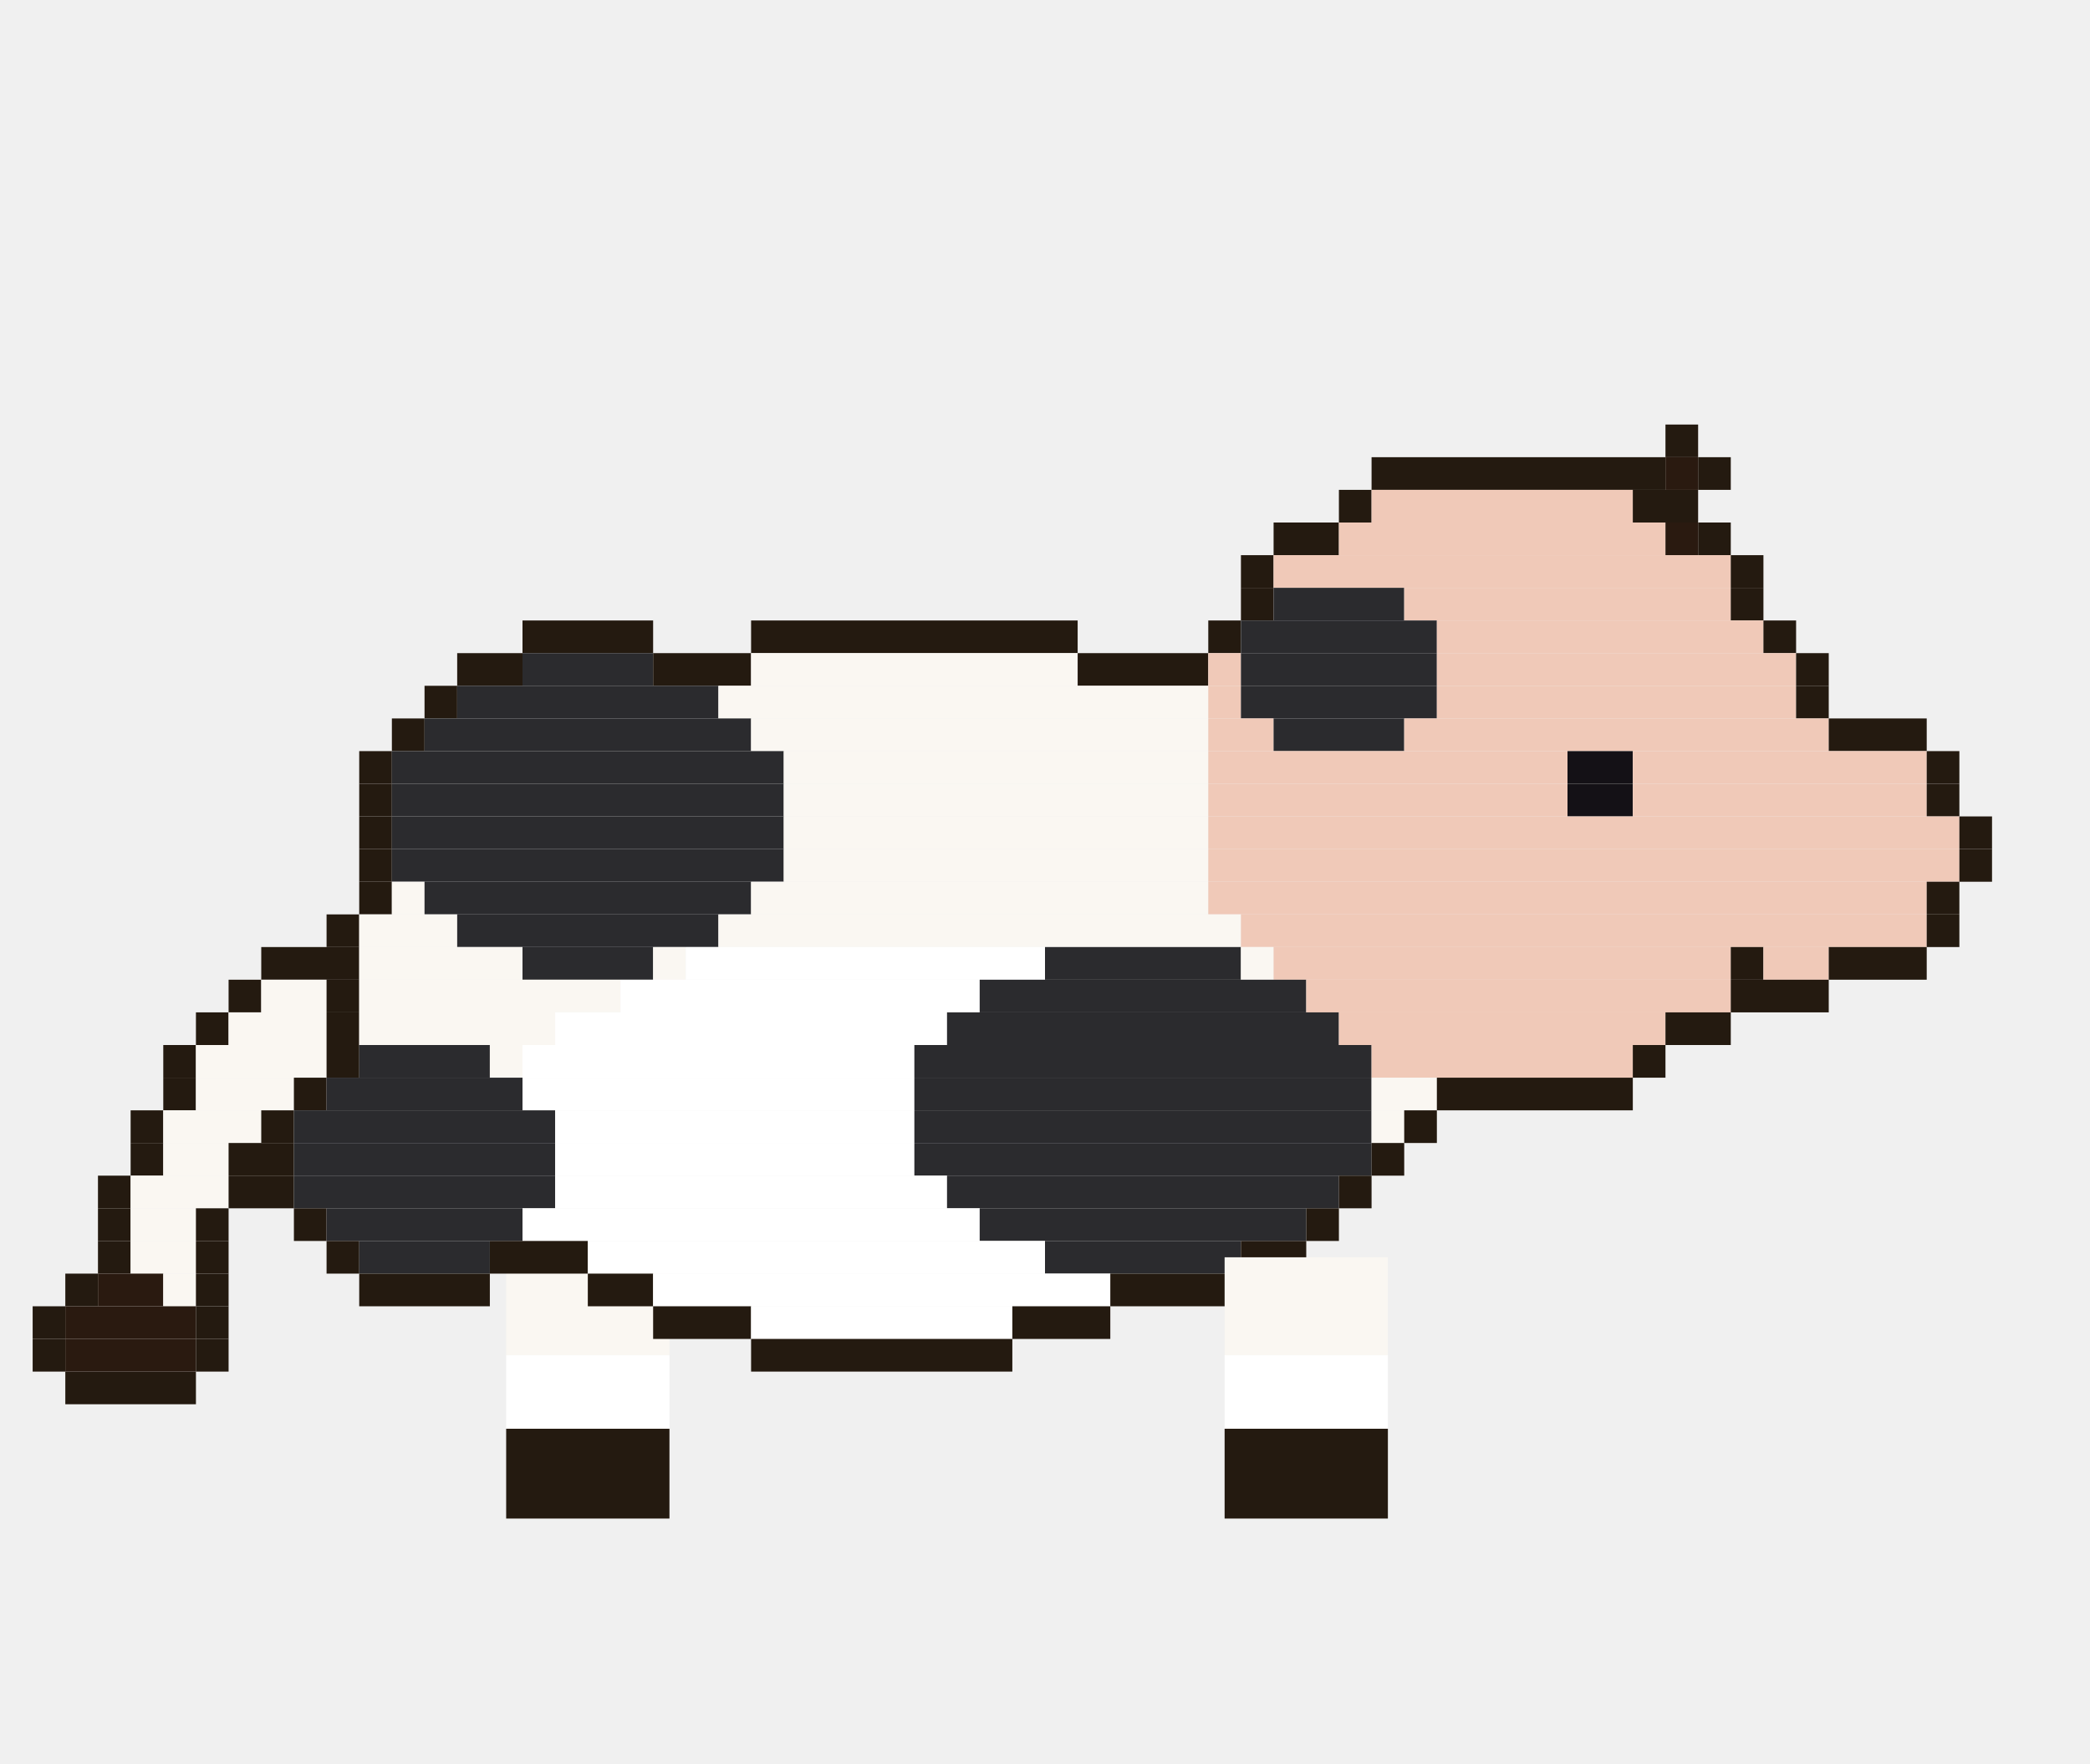
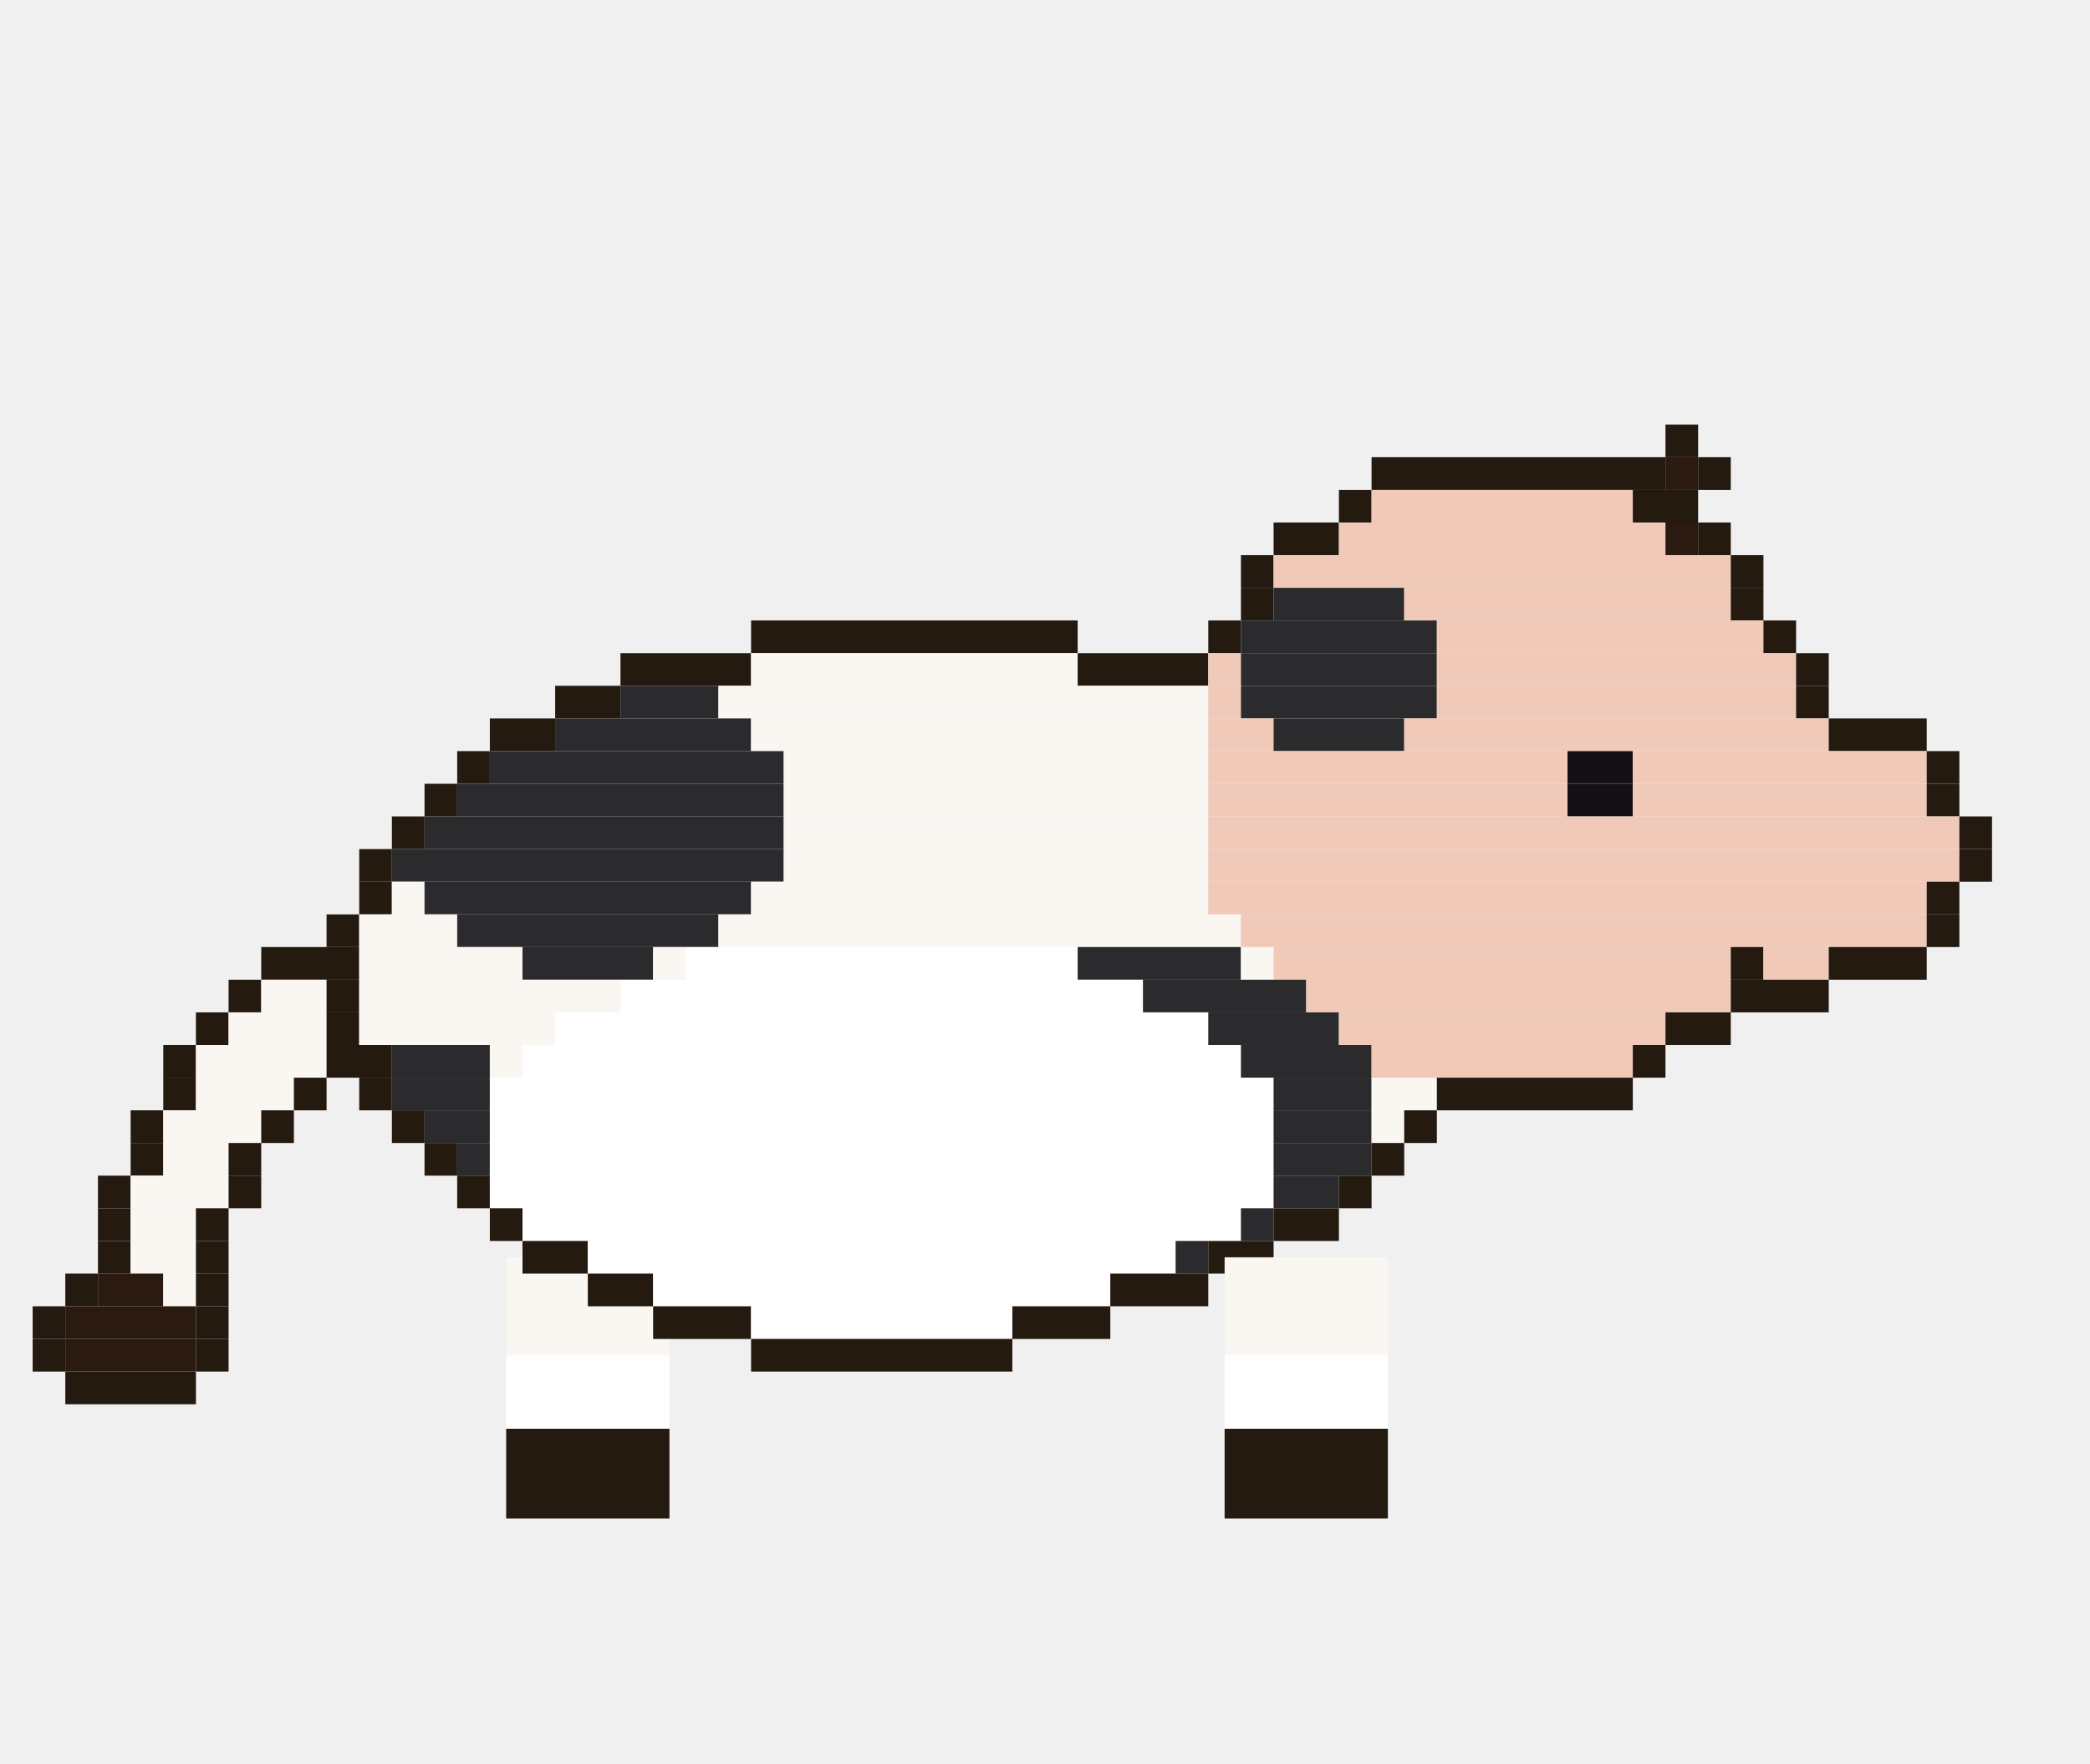
<svg xmlns="http://www.w3.org/2000/svg" width="256" height="216" viewBox="0 0 256 216">
  <g transform="rotate(0 72 154)">
    <rect x="62" y="154" width="20" height="12" fill="#faf7f2" />
    <rect x="62" y="166" width="20" height="9" fill="#ffffff" />
    <rect x="62" y="175" width="20" height="11" fill="#241a10" />
    <animateTransform attributeName="transform" type="rotate" calcMode="discrete" values="18.0 72 154;5.9 72 154;-5.9 72 154;-18.0 72 154;-5.9 72 154;5.9 72 154" keyTimes="0;0.167;0.333;0.5;0.667;0.833" dur="1.2s" repeatCount="indefinite" />
  </g>
  <rect x="204" y="52" width="4" height="4" fill="#241a10" />
  <rect x="168" y="56" width="36" height="4" fill="#241a10" />
  <rect x="204" y="56" width="4" height="4" fill="#2a1a10" />
  <rect x="208" y="56" width="4" height="4" fill="#241a10" />
  <rect x="164" y="60" width="4" height="4" fill="#241a10" />
  <rect x="168" y="60" width="32" height="4" fill="#f0c9b8" />
  <rect x="200" y="60" width="8" height="4" fill="#241a10" />
  <rect x="156" y="64" width="8" height="4" fill="#241a10" />
  <rect x="164" y="64" width="40" height="4" fill="#f0c9b8" />
  <rect x="204" y="64" width="4" height="4" fill="#2a1a10" />
  <rect x="208" y="64" width="4" height="4" fill="#241a10" />
  <rect x="152" y="68" width="4" height="4" fill="#241a10" />
  <rect x="156" y="68" width="56" height="4" fill="#f0c9b8" />
  <rect x="212" y="68" width="4" height="4" fill="#241a10" />
  <rect x="152" y="72" width="4" height="4" fill="#241a10" />
  <rect x="156" y="72" width="16" height="4" fill="#2b2b2e" />
  <rect x="172" y="72" width="40" height="4" fill="#f0c9b8" />
  <rect x="212" y="72" width="4" height="4" fill="#241a10" />
-   <rect x="64" y="76" width="16" height="4" fill="#241a10" />
  <rect x="92" y="76" width="40" height="4" fill="#241a10" />
  <rect x="148" y="76" width="4" height="4" fill="#241a10" />
  <rect x="152" y="76" width="24" height="4" fill="#2b2b2e" />
  <rect x="176" y="76" width="40" height="4" fill="#f0c9b8" />
  <rect x="216" y="76" width="4" height="4" fill="#241a10" />
-   <rect x="56" y="80" width="8" height="4" fill="#241a10" />
-   <rect x="64" y="80" width="16" height="4" fill="#2b2b2e" />
-   <rect x="80" y="80" width="12" height="4" fill="#241a10" />
+   <rect x="76" y="80" width="16" height="4" fill="#241a10" />
  <rect x="92" y="80" width="40" height="4" fill="#faf7f2" />
  <rect x="132" y="80" width="16" height="4" fill="#241a10" />
  <rect x="148" y="80" width="4" height="4" fill="#f0c9b8" />
  <rect x="152" y="80" width="24" height="4" fill="#2b2b2e" />
  <rect x="176" y="80" width="44" height="4" fill="#f0c9b8" />
  <rect x="220" y="80" width="4" height="4" fill="#241a10" />
-   <rect x="52" y="84" width="4" height="4" fill="#241a10" />
-   <rect x="56" y="84" width="32" height="4" fill="#2b2b2e" />
+   <rect x="68" y="84" width="8" height="4" fill="#241a10" />
+   <rect x="76" y="84" width="12" height="4" fill="#2b2b2e" />
  <rect x="88" y="84" width="60" height="4" fill="#faf7f2" />
  <rect x="148" y="84" width="4" height="4" fill="#f0c9b8" />
  <rect x="152" y="84" width="24" height="4" fill="#2b2b2e" />
  <rect x="176" y="84" width="44" height="4" fill="#f0c9b8" />
  <rect x="220" y="84" width="4" height="4" fill="#241a10" />
-   <rect x="48" y="88" width="4" height="4" fill="#241a10" />
-   <rect x="52" y="88" width="40" height="4" fill="#2b2b2e" />
+   <rect x="60" y="88" width="8" height="4" fill="#241a10" />
+   <rect x="68" y="88" width="24" height="4" fill="#2b2b2e" />
  <rect x="92" y="88" width="56" height="4" fill="#faf7f2" />
  <rect x="148" y="88" width="8" height="4" fill="#f0c9b8" />
  <rect x="156" y="88" width="16" height="4" fill="#2b2b2e" />
  <rect x="172" y="88" width="52" height="4" fill="#f0c9b8" />
  <rect x="224" y="88" width="12" height="4" fill="#241a10" />
-   <rect x="44" y="92" width="4" height="4" fill="#241a10" />
-   <rect x="48" y="92" width="48" height="4" fill="#2b2b2e" />
+   <rect x="56" y="92" width="4" height="4" fill="#241a10" />
+   <rect x="60" y="92" width="36" height="4" fill="#2b2b2e" />
  <rect x="96" y="92" width="52" height="4" fill="#faf7f2" />
  <rect x="148" y="92" width="44" height="4" fill="#f0c9b8" />
  <rect x="192" y="92" width="8" height="4" fill="#141116" />
  <rect x="200" y="92" width="36" height="4" fill="#f0c9b8" />
  <rect x="236" y="92" width="4" height="4" fill="#241a10" />
-   <rect x="44" y="96" width="4" height="4" fill="#241a10" />
-   <rect x="48" y="96" width="48" height="4" fill="#2b2b2e" />
+   <rect x="52" y="96" width="4" height="4" fill="#241a10" />
+   <rect x="56" y="96" width="40" height="4" fill="#2b2b2e" />
  <rect x="96" y="96" width="52" height="4" fill="#faf7f2" />
  <rect x="148" y="96" width="44" height="4" fill="#f0c9b8" />
  <rect x="192" y="96" width="8" height="4" fill="#141116" />
  <rect x="200" y="96" width="36" height="4" fill="#f0c9b8" />
  <rect x="236" y="96" width="4" height="4" fill="#241a10" />
-   <rect x="44" y="100" width="4" height="4" fill="#241a10" />
-   <rect x="48" y="100" width="48" height="4" fill="#2b2b2e" />
+   <rect x="48" y="100" width="4" height="4" fill="#241a10" />
+   <rect x="52" y="100" width="44" height="4" fill="#2b2b2e" />
  <rect x="96" y="100" width="52" height="4" fill="#faf7f2" />
  <rect x="148" y="100" width="92" height="4" fill="#f0c9b8" />
  <rect x="240" y="100" width="4" height="4" fill="#241a10" />
  <rect x="44" y="104" width="4" height="4" fill="#241a10" />
  <rect x="48" y="104" width="48" height="4" fill="#2b2b2e" />
  <rect x="96" y="104" width="52" height="4" fill="#faf7f2" />
  <rect x="148" y="104" width="92" height="4" fill="#f0c9b8" />
  <rect x="240" y="104" width="4" height="4" fill="#241a10" />
  <rect x="44" y="108" width="4" height="4" fill="#241a10" />
  <rect x="48" y="108" width="4" height="4" fill="#faf7f2" />
  <rect x="52" y="108" width="40" height="4" fill="#2b2b2e" />
  <rect x="92" y="108" width="56" height="4" fill="#faf7f2" />
  <rect x="148" y="108" width="88" height="4" fill="#f0c9b8" />
  <rect x="236" y="108" width="4" height="4" fill="#241a10" />
  <rect x="40" y="112" width="4" height="4" fill="#241a10" />
  <rect x="44" y="112" width="12" height="4" fill="#faf7f2" />
  <rect x="56" y="112" width="32" height="4" fill="#2b2b2e" />
  <rect x="88" y="112" width="64" height="4" fill="#faf7f2" />
  <rect x="152" y="112" width="84" height="4" fill="#f0c9b8" />
  <rect x="236" y="112" width="4" height="4" fill="#241a10" />
  <rect x="32" y="116" width="12" height="4" fill="#241a10" />
  <rect x="44" y="116" width="20" height="4" fill="#faf7f2" />
  <rect x="64" y="116" width="16" height="4" fill="#2b2b2e" />
  <rect x="80" y="116" width="4" height="4" fill="#faf7f2" />
-   <rect x="84" y="116" width="44" height="4" fill="#ffffff" />
-   <rect x="128" y="116" width="24" height="4" fill="#2b2b2e" />
+   <rect x="84" y="116" width="48" height="4" fill="#ffffff" />
+   <rect x="132" y="116" width="20" height="4" fill="#2b2b2e" />
  <rect x="152" y="116" width="4" height="4" fill="#faf7f2" />
  <rect x="156" y="116" width="56" height="4" fill="#f0c9b8" />
  <rect x="212" y="116" width="4" height="4" fill="#241a10" />
  <rect x="216" y="116" width="8" height="4" fill="#f0c9b8" />
  <rect x="224" y="116" width="12" height="4" fill="#241a10" />
  <rect x="28" y="120" width="4" height="4" fill="#241a10" />
  <rect x="32" y="120" width="8" height="4" fill="#faf7f2" />
  <rect x="40" y="120" width="4" height="4" fill="#241a10" />
  <rect x="44" y="120" width="32" height="4" fill="#faf7f2" />
-   <rect x="76" y="120" width="44" height="4" fill="#ffffff" />
-   <rect x="120" y="120" width="40" height="4" fill="#2b2b2e" />
+   <rect x="76" y="120" width="64" height="4" fill="#ffffff" />
+   <rect x="140" y="120" width="20" height="4" fill="#2b2b2e" />
  <rect x="160" y="120" width="52" height="4" fill="#f0c9b8" />
  <rect x="212" y="120" width="12" height="4" fill="#241a10" />
  <rect x="24" y="124" width="4" height="4" fill="#241a10" />
  <rect x="28" y="124" width="12" height="4" fill="#faf7f2" />
  <rect x="40" y="124" width="4" height="4" fill="#241a10" />
  <rect x="44" y="124" width="24" height="4" fill="#faf7f2" />
-   <rect x="68" y="124" width="48" height="4" fill="#ffffff" />
-   <rect x="116" y="124" width="48" height="4" fill="#2b2b2e" />
+   <rect x="68" y="124" width="80" height="4" fill="#ffffff" />
+   <rect x="148" y="124" width="16" height="4" fill="#2b2b2e" />
  <rect x="164" y="124" width="40" height="4" fill="#f0c9b8" />
  <rect x="204" y="124" width="8" height="4" fill="#241a10" />
  <rect x="20" y="128" width="4" height="4" fill="#241a10" />
  <rect x="24" y="128" width="16" height="4" fill="#faf7f2" />
-   <rect x="40" y="128" width="4" height="4" fill="#241a10" />
-   <rect x="44" y="128" width="16" height="4" fill="#2b2b2e" />
+   <rect x="40" y="128" width="8" height="4" fill="#241a10" />
+   <rect x="48" y="128" width="12" height="4" fill="#2b2b2e" />
  <rect x="60" y="128" width="4" height="4" fill="#faf7f2" />
-   <rect x="64" y="128" width="48" height="4" fill="#ffffff" />
-   <rect x="112" y="128" width="56" height="4" fill="#2b2b2e" />
+   <rect x="64" y="128" width="88" height="4" fill="#ffffff" />
+   <rect x="152" y="128" width="16" height="4" fill="#2b2b2e" />
  <rect x="168" y="128" width="32" height="4" fill="#f0c9b8" />
  <rect x="200" y="128" width="4" height="4" fill="#241a10" />
  <rect x="20" y="132" width="4" height="4" fill="#241a10" />
  <rect x="24" y="132" width="12" height="4" fill="#faf7f2" />
  <rect x="36" y="132" width="4" height="4" fill="#241a10" />
-   <rect x="40" y="132" width="24" height="4" fill="#2b2b2e" />
-   <rect x="64" y="132" width="48" height="4" fill="#ffffff" />
-   <rect x="112" y="132" width="56" height="4" fill="#2b2b2e" />
+   <rect x="44" y="132" width="4" height="4" fill="#241a10" />
+   <rect x="48" y="132" width="12" height="4" fill="#2b2b2e" />
+   <rect x="60" y="132" width="96" height="4" fill="#ffffff" />
+   <rect x="156" y="132" width="12" height="4" fill="#2b2b2e" />
  <rect x="168" y="132" width="8" height="4" fill="#faf7f2" />
  <rect x="176" y="132" width="24" height="4" fill="#241a10" />
  <rect x="16" y="136" width="4" height="4" fill="#241a10" />
  <rect x="20" y="136" width="12" height="4" fill="#faf7f2" />
  <rect x="32" y="136" width="4" height="4" fill="#241a10" />
-   <rect x="36" y="136" width="32" height="4" fill="#2b2b2e" />
-   <rect x="68" y="136" width="44" height="4" fill="#ffffff" />
-   <rect x="112" y="136" width="56" height="4" fill="#2b2b2e" />
+   <rect x="48" y="136" width="4" height="4" fill="#241a10" />
+   <rect x="52" y="136" width="8" height="4" fill="#2b2b2e" />
+   <rect x="60" y="136" width="96" height="4" fill="#ffffff" />
+   <rect x="156" y="136" width="12" height="4" fill="#2b2b2e" />
  <rect x="168" y="136" width="4" height="4" fill="#faf7f2" />
  <rect x="172" y="136" width="4" height="4" fill="#241a10" />
  <rect x="16" y="140" width="4" height="4" fill="#241a10" />
  <rect x="20" y="140" width="8" height="4" fill="#faf7f2" />
-   <rect x="28" y="140" width="8" height="4" fill="#241a10" />
-   <rect x="36" y="140" width="32" height="4" fill="#2b2b2e" />
-   <rect x="68" y="140" width="44" height="4" fill="#ffffff" />
-   <rect x="112" y="140" width="56" height="4" fill="#2b2b2e" />
+   <rect x="28" y="140" width="4" height="4" fill="#241a10" />
+   <rect x="52" y="140" width="4" height="4" fill="#241a10" />
+   <rect x="56" y="140" width="4" height="4" fill="#2b2b2e" />
+   <rect x="60" y="140" width="96" height="4" fill="#ffffff" />
+   <rect x="156" y="140" width="12" height="4" fill="#2b2b2e" />
  <rect x="168" y="140" width="4" height="4" fill="#241a10" />
  <rect x="12" y="144" width="4" height="4" fill="#241a10" />
  <rect x="16" y="144" width="12" height="4" fill="#faf7f2" />
-   <rect x="28" y="144" width="8" height="4" fill="#241a10" />
-   <rect x="36" y="144" width="32" height="4" fill="#2b2b2e" />
-   <rect x="68" y="144" width="48" height="4" fill="#ffffff" />
-   <rect x="116" y="144" width="48" height="4" fill="#2b2b2e" />
+   <rect x="28" y="144" width="4" height="4" fill="#241a10" />
+   <rect x="56" y="144" width="4" height="4" fill="#241a10" />
+   <rect x="60" y="144" width="96" height="4" fill="#ffffff" />
+   <rect x="156" y="144" width="8" height="4" fill="#2b2b2e" />
  <rect x="164" y="144" width="4" height="4" fill="#241a10" />
  <rect x="12" y="148" width="4" height="4" fill="#241a10" />
  <rect x="16" y="148" width="8" height="4" fill="#faf7f2" />
  <rect x="24" y="148" width="4" height="4" fill="#241a10" />
-   <rect x="36" y="148" width="4" height="4" fill="#241a10" />
-   <rect x="40" y="148" width="24" height="4" fill="#2b2b2e" />
-   <rect x="64" y="148" width="56" height="4" fill="#ffffff" />
-   <rect x="120" y="148" width="40" height="4" fill="#2b2b2e" />
-   <rect x="160" y="148" width="4" height="4" fill="#241a10" />
+   <rect x="60" y="148" width="4" height="4" fill="#241a10" />
+   <rect x="64" y="148" width="88" height="4" fill="#ffffff" />
+   <rect x="152" y="148" width="4" height="4" fill="#2b2b2e" />
+   <rect x="156" y="148" width="8" height="4" fill="#241a10" />
  <rect x="12" y="152" width="4" height="4" fill="#241a10" />
  <rect x="16" y="152" width="8" height="4" fill="#faf7f2" />
  <rect x="24" y="152" width="4" height="4" fill="#241a10" />
-   <rect x="40" y="152" width="4" height="4" fill="#241a10" />
-   <rect x="44" y="152" width="16" height="4" fill="#2b2b2e" />
-   <rect x="60" y="152" width="12" height="4" fill="#241a10" />
-   <rect x="72" y="152" width="56" height="4" fill="#ffffff" />
-   <rect x="128" y="152" width="24" height="4" fill="#2b2b2e" />
-   <rect x="152" y="152" width="8" height="4" fill="#241a10" />
+   <rect x="64" y="152" width="8" height="4" fill="#241a10" />
+   <rect x="72" y="152" width="72" height="4" fill="#ffffff" />
+   <rect x="144" y="152" width="4" height="4" fill="#2b2b2e" />
+   <rect x="148" y="152" width="8" height="4" fill="#241a10" />
  <rect x="8" y="156" width="4" height="4" fill="#241a10" />
  <rect x="12" y="156" width="8" height="4" fill="#2a1a10" />
  <rect x="20" y="156" width="4" height="4" fill="#faf7f2" />
  <rect x="24" y="156" width="4" height="4" fill="#241a10" />
-   <rect x="44" y="156" width="16" height="4" fill="#241a10" />
  <rect x="72" y="156" width="8" height="4" fill="#241a10" />
  <rect x="80" y="156" width="56" height="4" fill="#ffffff" />
-   <rect x="136" y="156" width="16" height="4" fill="#241a10" />
+   <rect x="136" y="156" width="12" height="4" fill="#241a10" />
  <rect x="4" y="160" width="4" height="4" fill="#241a10" />
  <rect x="8" y="160" width="16" height="4" fill="#2a1a10" />
  <rect x="24" y="160" width="4" height="4" fill="#241a10" />
  <rect x="80" y="160" width="12" height="4" fill="#241a10" />
  <rect x="92" y="160" width="32" height="4" fill="#ffffff" />
  <rect x="124" y="160" width="12" height="4" fill="#241a10" />
  <rect x="4" y="164" width="4" height="4" fill="#241a10" />
  <rect x="8" y="164" width="16" height="4" fill="#2a1a10" />
  <rect x="24" y="164" width="4" height="4" fill="#241a10" />
  <rect x="92" y="164" width="32" height="4" fill="#241a10" />
  <rect x="8" y="168" width="16" height="4" fill="#241a10" />
  <g transform="rotate(0 160 154)">
    <rect x="150" y="154" width="20" height="12" fill="#faf7f2" />
    <rect x="150" y="166" width="20" height="9" fill="#ffffff" />
    <rect x="150" y="175" width="20" height="11" fill="#241a10" />
    <animateTransform attributeName="transform" type="rotate" calcMode="discrete" values="-18.0 160 154;-5.9 160 154;5.9 160 154;18.0 160 154;5.9 160 154;-5.9 160 154" keyTimes="0;0.167;0.333;0.5;0.667;0.833" dur="1.2s" repeatCount="indefinite" />
  </g>
</svg>
